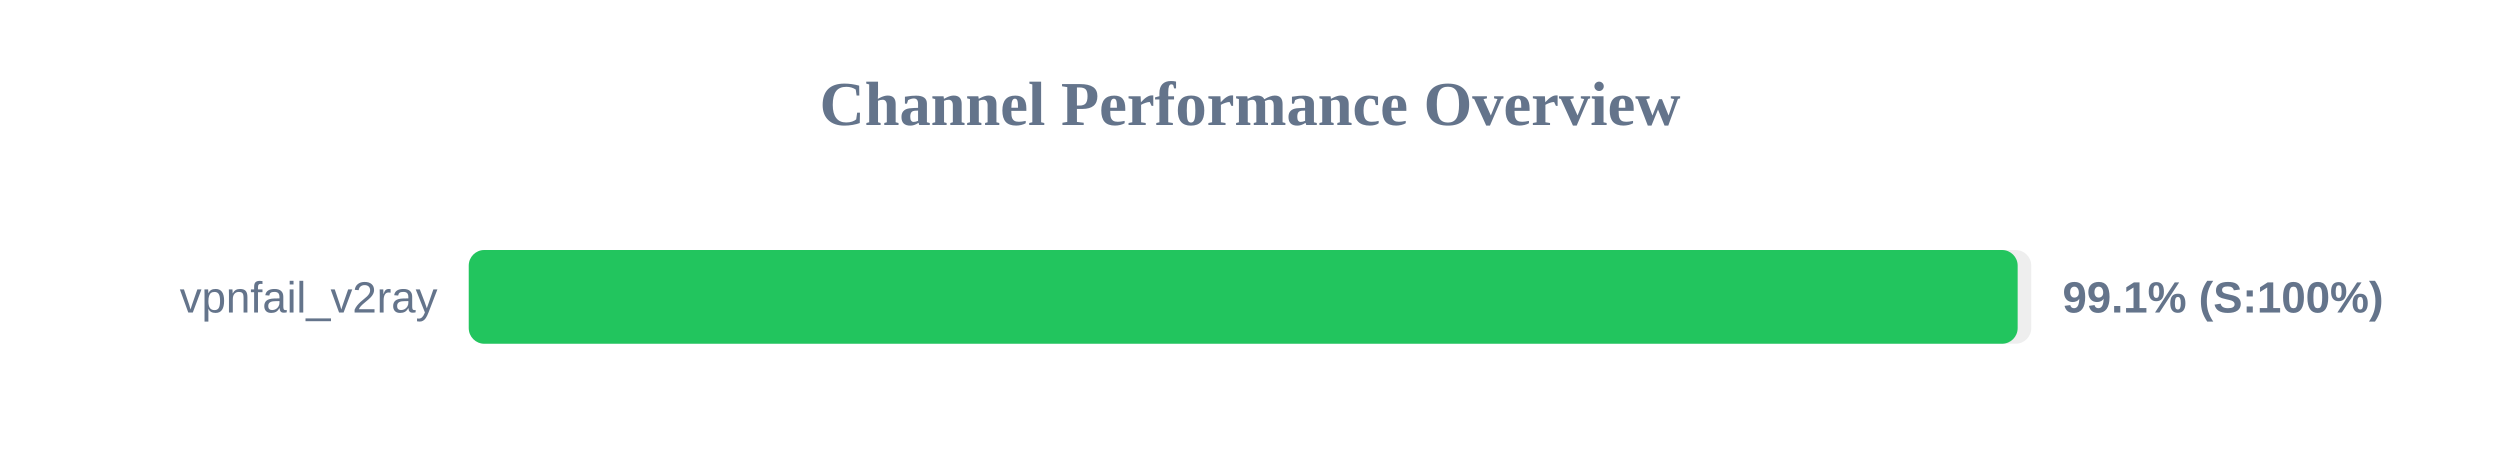
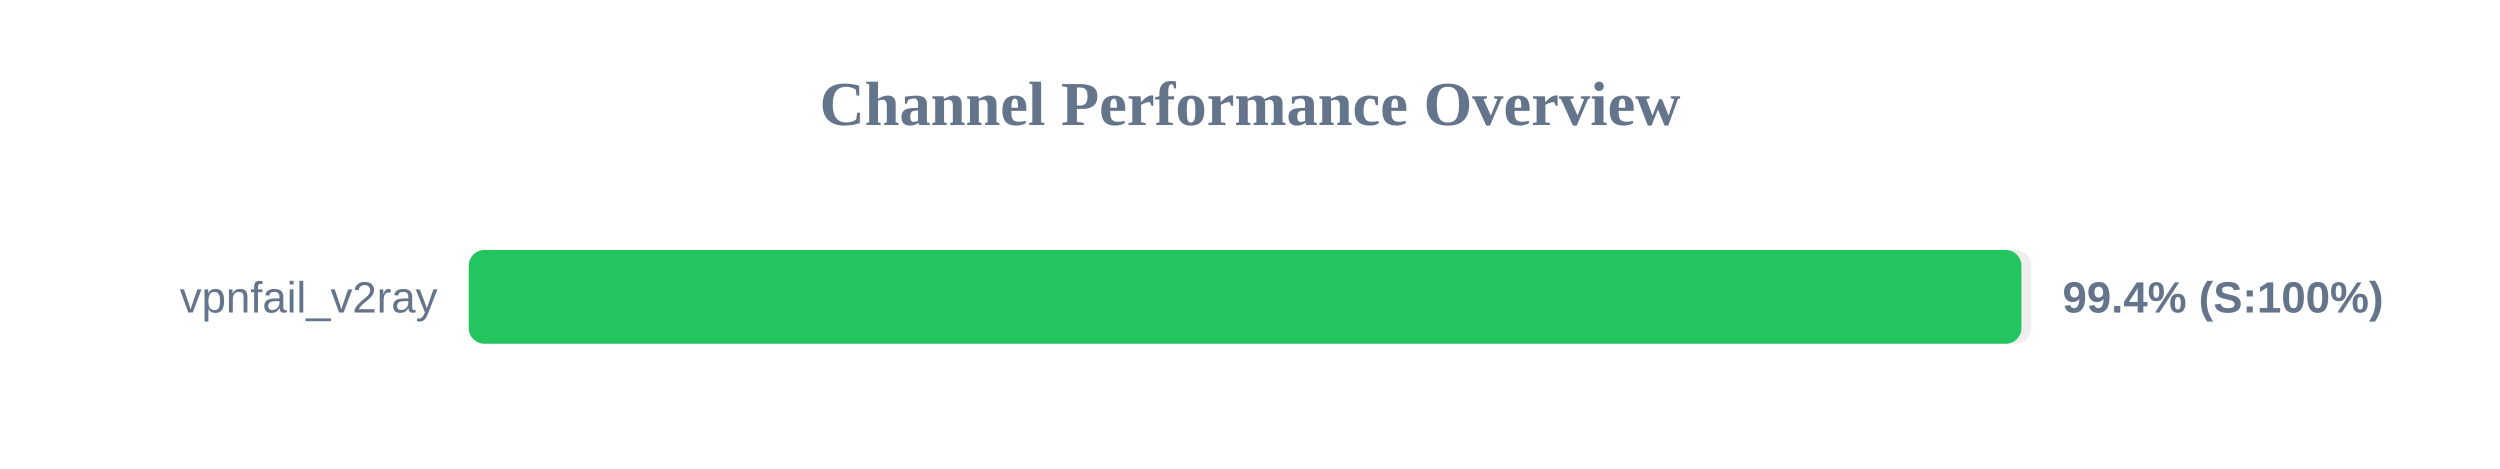
<svg xmlns="http://www.w3.org/2000/svg" width="800" height="150" version="1.1">
  <style>
        .row { font: 14px Arial; fill: #64748b; }
        .score { font: bold 14px Arial; fill: #64748b; }
    </style>
  <text x="400" y="40" text-anchor="middle" font-size="20px" font-weight="bold" fill="#64748b">Channel Performance Overview</text>
  <rect x="150" y="80" width="500" height="30" fill="#eee" rx="5" />
-   <rect x="150" y="80" width="495.65" height="30" fill="#22c55e" rx="5" />
+   <rect x="150" y="80" width="496.85" height="30" fill="#22c55e" rx="5" />
  <text x="140" y="100" text-anchor="end" class="row">vpnfail_v2ray</text>
-   <text x="660" y="100" text-anchor="start" class="score">99.1% (S:100%)</text>
+   <text x="660" y="100" text-anchor="start" class="score">99.4% (S:100%)</text>
</svg>
